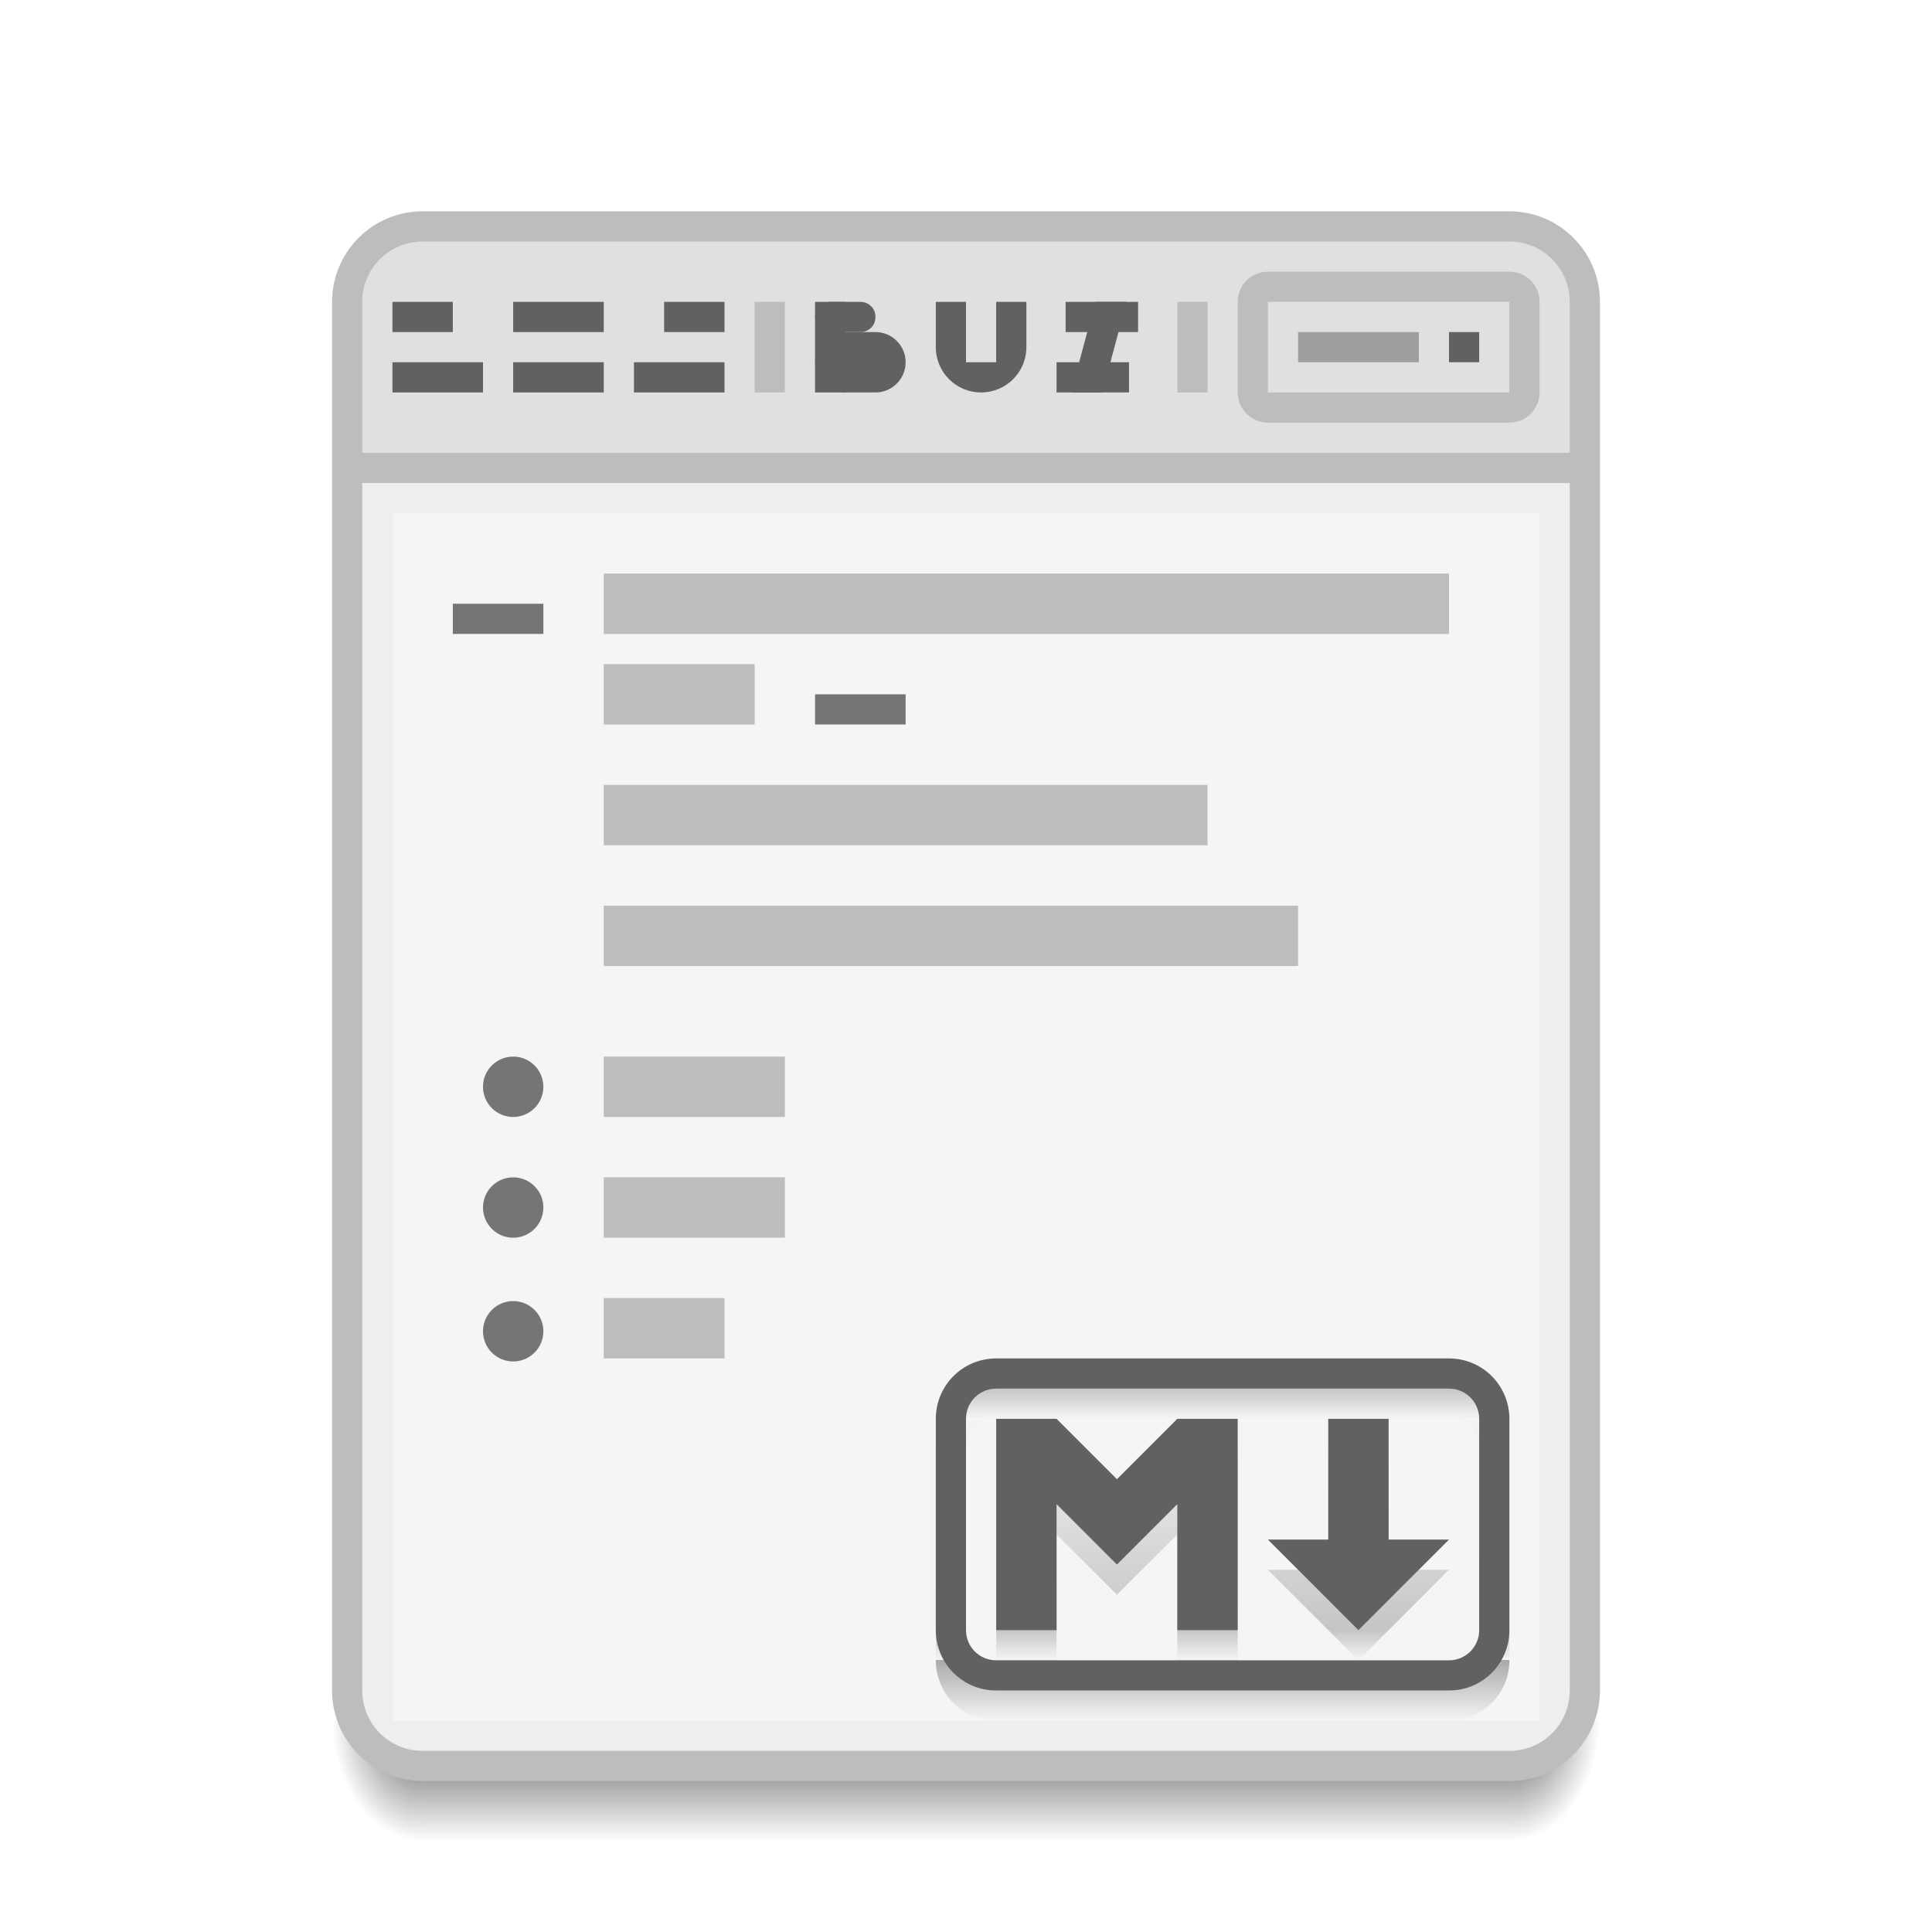
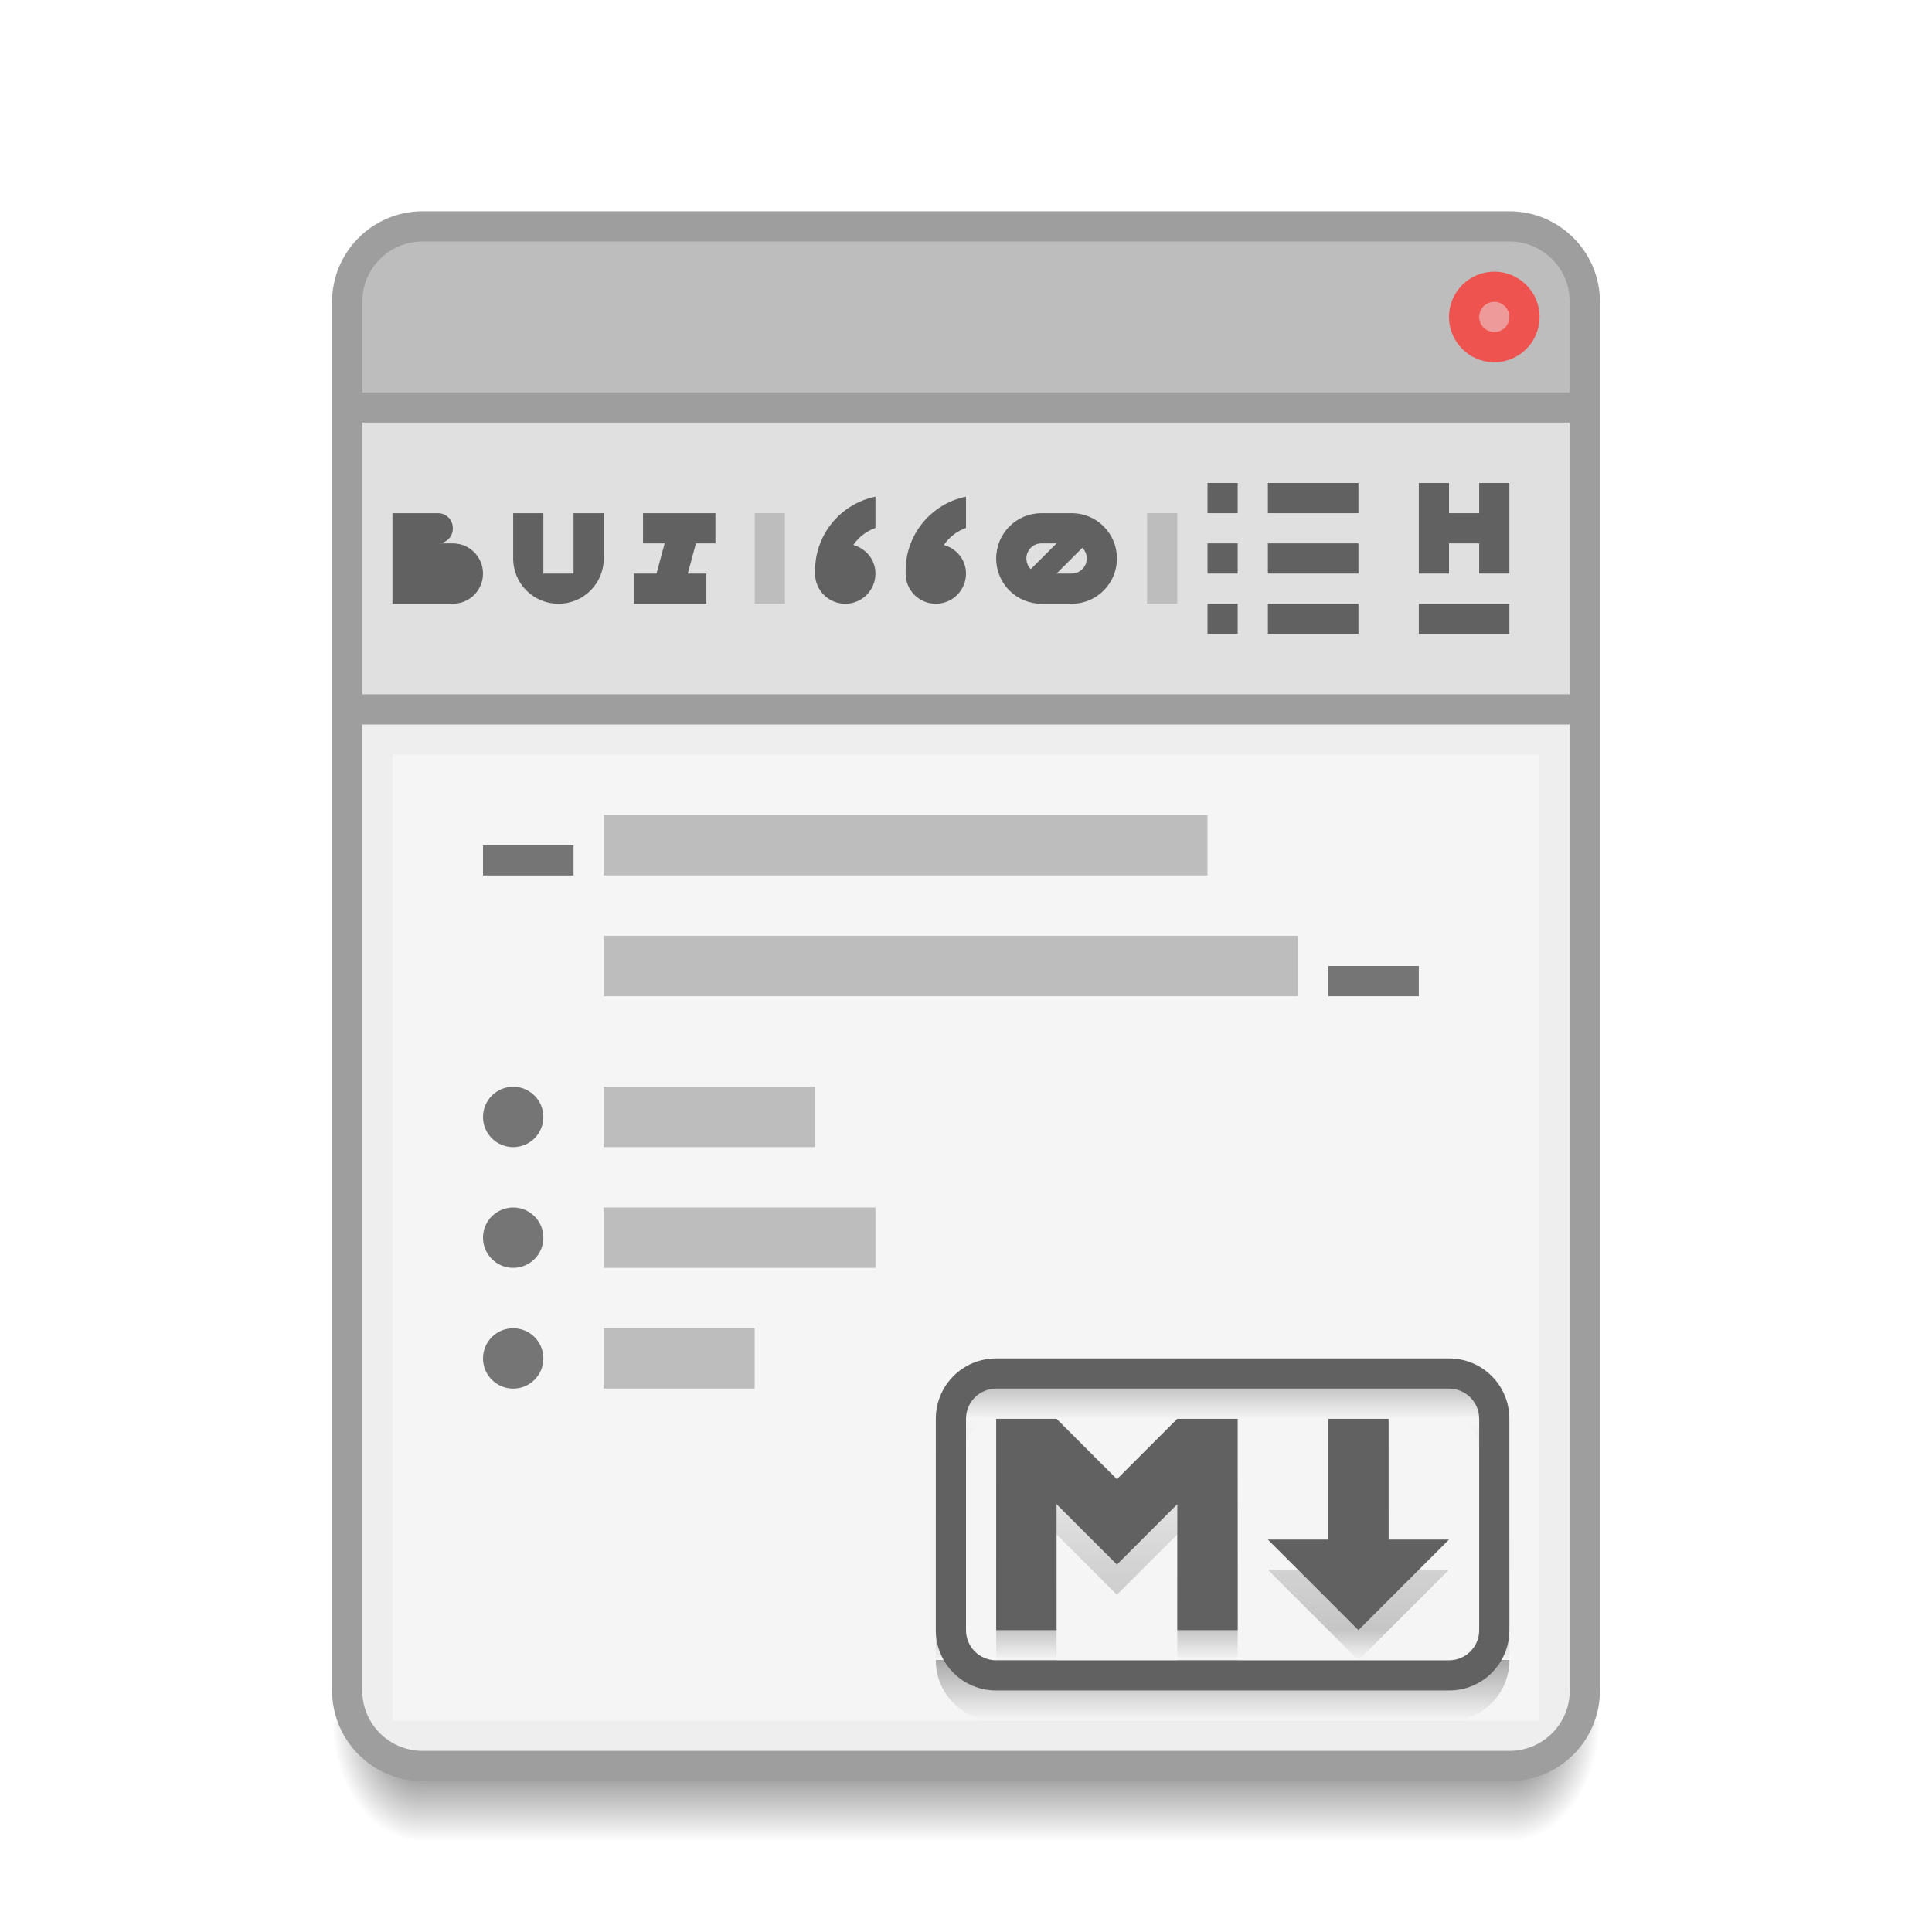
<svg xmlns="http://www.w3.org/2000/svg" xmlns:xlink="http://www.w3.org/1999/xlink" width="64" height="64" viewBox="0 0 64 64" id="svg2" version="1.1">
  <defs id="defs4">
    <linearGradient id="Shadow">
      <stop style="stop-color:#000000;stop-opacity:1;" offset="0" id="stop4186" />
      <stop style="stop-color:#000000;stop-opacity:0;" offset="1" id="stop4188" />
    </linearGradient>
    <radialGradient xlink:href="#Shadow" id="radialGradient4259-4" gradientUnits="userSpaceOnUse" gradientTransform="matrix(-2,-2.935184e-6,3.9135795e-6,-2.666668,21.99984,1228.853)" cx="4" cy="42.5" fx="4" fy="42.5" r="1.5" />
    <linearGradient xlink:href="#Shadow" id="linearGradient4257-1" gradientUnits="userSpaceOnUse" gradientTransform="translate(9.999995,1073.52)" x1="24" y1="42" x2="24" y2="46" />
    <radialGradient xlink:href="#Shadow" id="radialGradient4255-6" gradientUnits="userSpaceOnUse" gradientTransform="matrix(-5.6193702e-6,2.666668,-2,-4.214526e-6,135.0003,998.1864)" cx="44" cy="42.5" fx="44" fy="42.5" r="1.5" />
    <linearGradient id="linearGradient4181">
      <stop id="stop4183" offset="0" style="stop-color:#000000;stop-opacity:0.196" />
      <stop style="stop-color:#000000;stop-opacity:0" offset="0.091" id="stop4182" />
      <stop style="stop-color:#000000;stop-opacity:0.196;" offset="0.727" id="stop4180" />
      <stop style="stop-color:#000000;stop-opacity:0" offset="0.818" id="stop4191" />
      <stop style="stop-color:#000000;stop-opacity:0.31" offset="0.818" id="stop4189" />
      <stop id="stop4185" offset="1" style="stop-color:#000000;stop-opacity:0;" />
    </linearGradient>
    <linearGradient gradientUnits="userSpaceOnUse" y2="1113.52" x2="40" y1="1102.52" x1="40" id="linearGradient4187" xlink:href="#linearGradient4181" gradientTransform="translate(0.9999938,1.996775)" />
  </defs>
  <g id="layer1" transform="translate(0,-1058.52)">
    <path id="path4249-5" d="m 50,1115.52 0,4 1,0 c 1.108,0 2,-0.892 2,-2 l 0,-2 -3,0 z" style="opacity:0.7;fill:url(#radialGradient4255-6);fill-opacity:1;stroke:none;stroke-width:2;stroke-linecap:butt;stroke-linejoin:round;stroke-miterlimit:4;stroke-dasharray:none;stroke-opacity:1" />
    <path id="path4251-7" d="m 14,1115.52 0,4 36,0 0,-4 z" style="opacity:0.7;fill:url(#linearGradient4257-1);fill-opacity:1;stroke:none;stroke-width:2;stroke-linecap:butt;stroke-linejoin:round;stroke-miterlimit:4;stroke-dasharray:none;stroke-opacity:1" />
    <path id="path4253-6" d="m 11,1115.52 0,2 c 0,1.108 0.892,2 2,2 l 1,0 0,-4 -3,0 z" style="opacity:0.7;fill:url(#radialGradient4259-4);fill-opacity:1;stroke:none;stroke-width:2;stroke-linecap:butt;stroke-linejoin:round;stroke-miterlimit:4;stroke-dasharray:none;stroke-opacity:1" />
-     <rect style="fill:#bdbdbd;fill-opacity:1" id="rect3360" width="42" height="52" x="11" y="1065.52" ry="3" />
-     <path style="fill:#eeeeee;fill-opacity:1;stroke-width:2;stroke-linecap:round;stroke-linejoin:round;stroke-miterlimit:4;stroke-dasharray:none" d="m 52,1074.52 -40,0 0,40 c 0,1.108 0.892,2 2,2 l 36,0 c 1.108,0 2,-0.892 2,-2 z" id="path4365" />
-     <path style="fill:#e0e0e0;fill-opacity:1;stroke-width:2;stroke-linecap:round;stroke-linejoin:round;stroke-miterlimit:4;stroke-dasharray:none" d="m 14,1066.52 c -1.108,0 -2,0.892 -2,2 l 0,5 40,0 0,-5 c 0,-1.108 -0.892,-2 -2,-2 z" id="rect4215" />
-     <rect style="fill:#616161;fill-opacity:1;stroke-width:2;stroke-linecap:round;stroke-linejoin:round;stroke-miterlimit:4;stroke-dasharray:none" id="rect4243" width="2" height="1" x="13" y="1068.52" />
-     <rect style="fill:#616161;fill-opacity:1;stroke-width:2;stroke-linecap:round;stroke-linejoin:round;stroke-miterlimit:4;stroke-dasharray:none" id="rect4245" width="3" height="1" x="13" y="1070.52" />
-     <rect style="fill:#616161;fill-opacity:1;stroke-width:2;stroke-linecap:round;stroke-linejoin:round;stroke-miterlimit:4;stroke-dasharray:none" id="rect4247" width="3" height="1" x="17" y="1068.52" />
-     <rect style="fill:#616161;fill-opacity:1;stroke-width:2;stroke-linecap:round;stroke-linejoin:round;stroke-miterlimit:4;stroke-dasharray:none" id="rect4249" width="3" height="1" x="17" y="1070.52" />
-     <rect y="1068.52" x="-24" height="1" width="2" id="rect4251" style="fill:#616161;fill-opacity:1;stroke-width:2;stroke-linecap:round;stroke-linejoin:round;stroke-miterlimit:4;stroke-dasharray:none" transform="scale(-1,1)" />
-     <rect y="1070.52" x="-24" height="1" width="3" id="rect4253" style="fill:#616161;fill-opacity:1;stroke-width:2;stroke-linecap:round;stroke-linejoin:round;stroke-miterlimit:4;stroke-dasharray:none" transform="scale(-1,1)" />
-     <rect style="fill:#616161;fill-opacity:1;stroke-width:2;stroke-linecap:round;stroke-linejoin:round;stroke-miterlimit:4;stroke-dasharray:none" id="rect4255" width="1" height="3" x="27" y="1068.52" />
-     <rect style="fill:#616161;fill-opacity:1;stroke-width:2;stroke-linecap:round;stroke-linejoin:round;stroke-miterlimit:4;stroke-dasharray:none" id="rect4257" width="2" height="1" x="27" y="1068.52" ry="0.49" />
-     <rect ry="1" y="1069.52" x="27" height="2" width="3" id="rect4259" style="fill:#616161;fill-opacity:1;stroke-width:2;stroke-linecap:round;stroke-linejoin:round;stroke-miterlimit:4;stroke-dasharray:none" />
-     <path style="fill:#616161;fill-opacity:1;stroke-width:2;stroke-linecap:round;stroke-linejoin:round;stroke-miterlimit:4;stroke-dasharray:none" d="m 31,1068.52 0,1.5 c 0,0.831 0.669,1.5 1.5,1.5 0.831,0 1.5,-0.669 1.5,-1.5 l 0,-1.5 -1,0 0,1.5 0,0.5 -1,0 0,-0.5 0,-1.408 0,-0.092 -1,0 z" id="rect4263" />
-     <path style="fill:#616161;fill-opacity:1;stroke-width:2;stroke-linecap:round;stroke-linejoin:round;stroke-miterlimit:4;stroke-dasharray:none" d="m 36.285,1068.52 -0.805,3 1.035,0 0.805,-3 -1.035,0 z" id="rect4276" />
-     <rect style="fill:#616161;fill-opacity:1;stroke-width:2;stroke-linecap:round;stroke-linejoin:round;stroke-miterlimit:4;stroke-dasharray:none" id="rect4281" width="2.4" height="1" x="35.3" y="1068.52" />
-     <rect y="1070.519" x="35" height="1" width="2.4" id="rect4283" style="fill:#616161;fill-opacity:1;stroke-width:2;stroke-linecap:round;stroke-linejoin:round;stroke-miterlimit:4;stroke-dasharray:none" />
-     <rect style="fill:#bdbdbd;fill-opacity:1;stroke-width:2;stroke-linecap:round;stroke-linejoin:round;stroke-miterlimit:4;stroke-dasharray:none" id="rect4348" width="10" height="5" x="41" y="1067.52" ry="1" />
-     <rect style="fill:#e0e0e0;fill-opacity:1;stroke-width:2;stroke-linecap:round;stroke-linejoin:round;stroke-miterlimit:4;stroke-dasharray:none" id="rect4350" width="8" height="3" x="42" y="1068.52" ry="0" />
-     <rect style="fill:#616161;fill-opacity:1;stroke-width:2;stroke-linecap:round;stroke-linejoin:round;stroke-miterlimit:4;stroke-dasharray:none" id="rect4352" width="1" height="1" x="48" y="1069.52" />
-     <rect style="fill:#9e9e9e;fill-opacity:1;stroke-width:2;stroke-linecap:round;stroke-linejoin:round;stroke-miterlimit:4;stroke-dasharray:none" id="rect4354" width="4" height="1" x="43" y="1069.52" />
-     <rect style="fill:#bdbdbd;fill-opacity:1;stroke-width:2;stroke-linecap:round;stroke-linejoin:round;stroke-miterlimit:4;stroke-dasharray:none" id="rect4358" width="1" height="3" x="25" y="1068.52" />
-     <rect style="fill:#bdbdbd;fill-opacity:1;stroke-width:2;stroke-linecap:round;stroke-linejoin:round;stroke-miterlimit:4;stroke-dasharray:none" id="rect4360" width="1" height="3" x="39" y="1068.52" />
-     <rect style="opacity:1;fill:#f5f5f5;fill-opacity:1;stroke:none;stroke-width:2;stroke-linecap:round;stroke-linejoin:round;stroke-miterlimit:4;stroke-dasharray:none;stroke-opacity:1" id="rect4265" width="38" height="40" x="13" y="1075.52" />
-     <rect style="opacity:1;fill:#757575;fill-opacity:1;stroke:none;stroke-width:2;stroke-linecap:round;stroke-linejoin:round;stroke-miterlimit:4;stroke-dasharray:none;stroke-opacity:1" id="rect4253-2" width="3" height="1" x="15" y="1078.52" />
-     <rect ry="0" y="1077.52" x="20" height="2" width="28" id="rect4255-3" style="opacity:1;fill:#bdbdbd;fill-opacity:1;stroke:none;stroke-width:2;stroke-linecap:round;stroke-linejoin:round;stroke-miterlimit:4;stroke-dasharray:none;stroke-opacity:1" />
-     <rect y="1080.52" x="20" height="2" width="5" id="rect4257-9" style="opacity:1;fill:#bdbdbd;fill-opacity:1;stroke:none;stroke-width:2;stroke-linecap:round;stroke-linejoin:round;stroke-miterlimit:4;stroke-dasharray:none;stroke-opacity:1" />
-     <rect style="opacity:1;fill:#757575;fill-opacity:1;stroke:none;stroke-width:2;stroke-linecap:round;stroke-linejoin:round;stroke-miterlimit:4;stroke-dasharray:none;stroke-opacity:1" id="rect4253-0" width="3" height="1" x="27" y="1081.52" />
-     <rect style="opacity:1;fill:#bdbdbd;fill-opacity:1;stroke:none;stroke-width:2;stroke-linecap:round;stroke-linejoin:round;stroke-miterlimit:4;stroke-dasharray:none;stroke-opacity:1" id="rect4276-0" width="20" height="1.999" x="20" y="1084.521" ry="0" />
-     <rect style="opacity:1;fill:#bdbdbd;fill-opacity:1;stroke:none;stroke-width:2;stroke-linecap:round;stroke-linejoin:round;stroke-miterlimit:4;stroke-dasharray:none;stroke-opacity:1" id="rect4278" width="23" height="2" x="20" y="1088.521" />
-     <rect ry="0" y="1093.521" x="20" height="2" width="6" id="rect4280" style="opacity:1;fill:#bdbdbd;fill-opacity:1;stroke:none;stroke-width:2;stroke-linecap:round;stroke-linejoin:round;stroke-miterlimit:4;stroke-dasharray:none;stroke-opacity:1" />
-     <rect y="1097.52" x="20" height="2" width="6" id="rect4282" style="opacity:1;fill:#bdbdbd;fill-opacity:1;stroke:none;stroke-width:2;stroke-linecap:round;stroke-linejoin:round;stroke-miterlimit:4;stroke-dasharray:none;stroke-opacity:1" />
-     <rect style="opacity:1;fill:#bdbdbd;fill-opacity:1;stroke:none;stroke-width:2;stroke-linecap:round;stroke-linejoin:round;stroke-miterlimit:4;stroke-dasharray:none;stroke-opacity:1" id="rect4284" width="4" height="2" x="20" y="1101.52" />
-     <ellipse style="opacity:1;fill:#757575;fill-opacity:1;stroke:none;stroke-width:2;stroke-linecap:round;stroke-linejoin:round;stroke-miterlimit:4;stroke-dasharray:none;stroke-opacity:1" id="path4294" cx="17" cy="1094.521" rx="1" ry="1" />
-     <ellipse style="opacity:1;fill:#757575;fill-opacity:1;stroke:none;stroke-width:2;stroke-linecap:round;stroke-linejoin:round;stroke-miterlimit:4;stroke-dasharray:none;stroke-opacity:1" id="path4294-1" cx="17" cy="1098.521" rx="1" ry="1" />
-     <ellipse style="opacity:1;fill:#757575;fill-opacity:1;stroke:none;stroke-width:2;stroke-linecap:round;stroke-linejoin:round;stroke-miterlimit:4;stroke-dasharray:none;stroke-opacity:1" id="path4294-0" cx="17" cy="1102.62" rx="1" ry="1" />
+     <rect style="fill:#9e9e9e;fill-opacity:1" id="rect3360" width="42" height="52" x="11" y="1065.52" ry="3" />
+     <rect style="opacity:1;fill:#e0e0e0;fill-opacity:1;stroke:none;stroke-width:2;stroke-linecap:round;stroke-linejoin:round;stroke-miterlimit:4;stroke-dasharray:none;stroke-opacity:1" id="rect4346" width="40" height="9" x="12" y="1072.52" ry="0" />
+     <path style="fill:#eeeeee;fill-opacity:1;stroke-width:2;stroke-linecap:round;stroke-linejoin:round;stroke-miterlimit:4;stroke-dasharray:none" d="m 52,1082.52 -40,0 0,32 c 0,1.108 0.892,2 2,2 l 36,0 c 1.108,0 2,-0.892 2,-2 z" id="path4365" />
+     <path style="fill:#bdbdbd;fill-opacity:1;stroke-width:2;stroke-linecap:round;stroke-linejoin:round;stroke-miterlimit:4;stroke-dasharray:none" d="M 14 8 C 12.892 8 12 8.892 12 10 L 12 13 L 52 13 L 52 10 C 52 8.892 51.108 8 50 8 L 14 8 z " transform="translate(0,1058.52)" id="rect4215" />
+     <path style="fill:#616161;fill-opacity:1;stroke-width:2;stroke-linecap:round;stroke-linejoin:round;stroke-miterlimit:4;stroke-dasharray:none" d="m 13,1075.52 0,0.49 0,0.02 0,1.49 0,1 1,0 1,0 c 0.554,0 1,-0.446 1,-1 0,-0.554 -0.446,-1 -1,-1 l -0.49,0 C 14.781,1076.52 15,1076.301 15,1076.03 l 0,-0.02 c 0,-0.272 -0.219,-0.49 -0.49,-0.49 l -0.51,0 -0.51,0 -0.49,0 z m 4,0 0,1.5 c 0,0.831 0.669,1.5 1.5,1.5 0.831,0 1.5,-0.669 1.5,-1.5 l 0,-1.5 -1,0 0,1.5 0,0.5 -1,0 0,-0.5 0,-1.408 0,-0.092 -1,0 z m 4.301,0 0,1 0.717,0 -0.27,1 -0.748,0 0,1 2.4,0 0,-1 -0.617,0 0.27,-1 0.646,0 0,-1 -2.398,0 z" id="rect4255" />
+     <rect style="fill:#bdbdbd;fill-opacity:1;stroke-width:2;stroke-linecap:round;stroke-linejoin:round;stroke-miterlimit:4;stroke-dasharray:none" id="rect4358" width="1" height="3" x="25" y="1075.52" />
+     <rect style="fill:#bdbdbd;fill-opacity:1;stroke-width:2;stroke-linecap:round;stroke-linejoin:round;stroke-miterlimit:4;stroke-dasharray:none" id="rect4360" width="1" height="3" x="38" y="1075.52" />
+     <rect style="opacity:1;fill:#f5f5f5;fill-opacity:1;stroke:none;stroke-width:2;stroke-linecap:round;stroke-linejoin:round;stroke-miterlimit:4;stroke-dasharray:none;stroke-opacity:1" id="rect4265" width="38" height="32" x="13" y="1083.52" />
+     <rect style="opacity:1;fill:#bdbdbd;fill-opacity:1;stroke:none;stroke-width:2;stroke-linecap:round;stroke-linejoin:round;stroke-miterlimit:4;stroke-dasharray:none;stroke-opacity:1" id="rect4276-0" width="20" height="2" x="20" y="1085.519" ry="0" />
+     <rect style="opacity:1;fill:#bdbdbd;fill-opacity:1;stroke:none;stroke-width:2;stroke-linecap:round;stroke-linejoin:round;stroke-miterlimit:4;stroke-dasharray:none;stroke-opacity:1" id="rect4278" width="23" height="2" x="20" y="1089.52" />
+     <rect ry="0" y="1094.52" x="20" height="1.999" width="7" id="rect4280" style="opacity:1;fill:#bdbdbd;fill-opacity:1;stroke:none;stroke-width:2;stroke-linecap:round;stroke-linejoin:round;stroke-miterlimit:4;stroke-dasharray:none;stroke-opacity:1" />
+     <rect y="1098.52" x="20" height="2" width="9" id="rect4282" style="opacity:1;fill:#bdbdbd;fill-opacity:1;stroke:none;stroke-width:2;stroke-linecap:round;stroke-linejoin:round;stroke-miterlimit:4;stroke-dasharray:none;stroke-opacity:1" />
+     <rect style="opacity:1;fill:#bdbdbd;fill-opacity:1;stroke:none;stroke-width:2;stroke-linecap:round;stroke-linejoin:round;stroke-miterlimit:4;stroke-dasharray:none;stroke-opacity:1" id="rect4284" width="5" height="2" x="20" y="1102.52" />
+     <ellipse style="opacity:1;fill:#757575;fill-opacity:1;stroke:none;stroke-width:2;stroke-linecap:round;stroke-linejoin:round;stroke-miterlimit:4;stroke-dasharray:none;stroke-opacity:1" id="path4294" cx="17" cy="1095.52" rx="1" ry="1" />
+     <ellipse style="opacity:1;fill:#757575;fill-opacity:1;stroke:none;stroke-width:2;stroke-linecap:round;stroke-linejoin:round;stroke-miterlimit:4;stroke-dasharray:none;stroke-opacity:1" id="path4294-1" cx="17" cy="1099.52" rx="1" ry="1" />
+     <ellipse style="opacity:1;fill:#757575;fill-opacity:1;stroke:none;stroke-width:2;stroke-linecap:round;stroke-linejoin:round;stroke-miterlimit:4;stroke-dasharray:none;stroke-opacity:1" id="path4294-0" cx="17" cy="1103.52" rx="1" ry="1" />
    <path id="path4179" d="m 33,1104.52 c -1.108,0 -2,0.892 -2,2 l 0,7 c 0,1.108 0.892,2 2,2 l 15,0 c 1.108,0 2,-0.892 2,-2 l 0,-7 c 0,-1.108 -0.892,-2 -2,-2 l -15,0 z m 0,1 15,0 c 0.554,0 1,0.446 1,1 l 0,7 c 0,0.554 -0.446,1 -1,1 l -15,0 c -0.554,0 -1,-0.446 -1,-1 l 0,-7 c 0,-0.554 0.446,-1 1,-1 z m 0,1 0,0.828 0,6.172 2,0 0,-4.172 2,2 2,-2 0,4.172 2,0 0,-6.172 0,-0.828 -2,0 -2,2 -2,-2 -2,0 z m 11,0 0,4 -2,0 3,3 3,-3 -2,0 0,-4 -2,0 z" style="opacity:1;fill:url(#linearGradient4187);fill-opacity:1;stroke:none;stroke-width:2;stroke-linecap:round;stroke-linejoin:round;stroke-miterlimit:4;stroke-dasharray:none;stroke-opacity:1" />
    <path style="opacity:1;fill:#616161;fill-opacity:1;stroke:none;stroke-width:2;stroke-linecap:round;stroke-linejoin:round;stroke-miterlimit:4;stroke-dasharray:none;stroke-opacity:1" d="m 33,1103.52 c -1.108,0 -2,0.892 -2,2 l 0,7 c 0,1.108 0.892,2 2,2 l 15,0 c 1.108,0 2,-0.892 2,-2 l 0,-7 c 0,-1.108 -0.892,-2 -2,-2 l -15,0 z m 0,1 15,0 c 0.554,0 1,0.446 1,1 l 0,7 c 0,0.554 -0.446,1 -1,1 l -15,0 c -0.554,0 -1,-0.446 -1,-1 l 0,-7 c 0,-0.554 0.446,-1 1,-1 z m 0,1 0,0.828 0,6.172 2,0 0,-4.172 2,2 2,-2 0,4.172 2,0 0,-6.172 0,-0.828 -2,0 -2,2 -2,-2 -2,0 z m 11,0 0,4 -2,0 3,3 3,-3 -2,0 0,-4 -2,0 z" id="rect4323" />
+     <circle r="1.5" cy="1069.02" cx="49.5" id="path4285-6" style="fill:#ef5350;fill-opacity:1;stroke-width:2;stroke-linecap:round;stroke-linejoin:round;stroke-miterlimit:4;stroke-dasharray:none" />
+     <circle style="fill:#ef9a9a;fill-opacity:1;stroke-width:2;stroke-linecap:round;stroke-linejoin:round;stroke-miterlimit:4;stroke-dasharray:none" id="circle4346-2" cx="49.5" cy="1069.02" r="0.5" />
+     <path style="opacity:1;fill:#616161;fill-opacity:1;stroke:none;stroke-width:2;stroke-linecap:round;stroke-linejoin:round;stroke-miterlimit:4;stroke-dasharray:none;stroke-opacity:1" d="M 29 16.453 A 2.5 2.5 0 0 0 27 18.9 A 2.5 2.5 0 0 0 27.004 18.984 C 27.004 18.99 27 18.994 27 19 C 27 19.554 27.446 20 28 20 C 28.554 20 29 19.554 29 19 C 29 18.54 28.687 18.17 28.266 18.053 A 1.5 1.5 0 0 1 29 17.488 L 29 16.453 z " transform="translate(0,1058.52)" id="rect4349" />
+     <path id="path4360" d="m 32,1074.973 a 2.5,2.5 0 0 0 -2,2.447 2.5,2.5 0 0 0 0.004,0.084 c -9e-5,0.01 -0.004,0.01 -0.004,0.016 0,0.554 0.446,1 1,1 0.554,0 1,-0.446 1,-1 0,-0.46 -0.313,-0.83 -0.734,-0.947 A 1.5,1.5 0 0 1 32,1076.008 l 0,-1.035 z" style="opacity:1;fill:#616161;fill-opacity:1;stroke:none;stroke-width:2;stroke-linecap:round;stroke-linejoin:round;stroke-miterlimit:4;stroke-dasharray:none;stroke-opacity:1" />
+     <path style="opacity:1;fill:#616161;fill-opacity:1;stroke:none;stroke-width:2;stroke-linecap:round;stroke-linejoin:round;stroke-miterlimit:4;stroke-dasharray:none;stroke-opacity:1" d="M 34.5 17 C 33.669 17 33 17.669 33 18.5 C 33 19.331 33.669 20 34.5 20 L 35.5 20 C 36.331 20 37 19.331 37 18.5 C 37 17.669 36.331 17 35.5 17 L 34.5 17 z M 34.5 18 L 35 18 L 34.146 18.854 C 34.056 18.763 34 18.639 34 18.5 C 34 18.223 34.223 18 34.5 18 z M 35.854 18.146 C 35.944 18.237 36 18.361 36 18.5 C 36 18.777 35.777 19 35.5 19 L 35 19 L 35.854 18.146 z " transform="translate(0,1058.52)" id="rect4367" />
+     <path style="opacity:1;fill:#616161;fill-opacity:1;stroke:none;stroke-width:2;stroke-linecap:round;stroke-linejoin:round;stroke-miterlimit:4;stroke-dasharray:none;stroke-opacity:1" d="M 40 16 L 40 17 L 41 17 L 41 16 L 40 16 z M 42 16 L 42 17 L 45 17 L 45 16 L 42 16 z M 47 16 L 47 19 L 48 19 L 48 18 L 49 18 L 49 19 L 50 19 L 50 16 L 49 16 L 49 17 L 48 17 L 48 16 L 47 16 z M 40 18 L 40 19 L 41 19 L 41 18 L 40 18 z M 42 18 L 42 19 L 45 19 L 45 18 L 42 18 z M 40 20 L 40 21 L 41 21 L 41 20 L 40 20 z M 42 20 L 42 21 L 45 21 L 45 20 L 42 20 z M 47 20 L 47 21 L 50 21 L 50 20 L 47 20 z " transform="translate(0,1058.52)" id="rect4374" />
+     <rect style="opacity:1;fill:#757575;fill-opacity:1;stroke:none;stroke-width:2;stroke-linecap:round;stroke-linejoin:round;stroke-miterlimit:4;stroke-dasharray:none;stroke-opacity:1" id="rect4396" width="3" height="1" x="16" y="1086.52" />
+     <rect style="opacity:1;fill:#757575;fill-opacity:1;stroke:none;stroke-width:2;stroke-linecap:round;stroke-linejoin:round;stroke-miterlimit:4;stroke-dasharray:none;stroke-opacity:1" id="rect4398" width="3" height="1" x="44" y="1090.52" />
  </g>
</svg>
